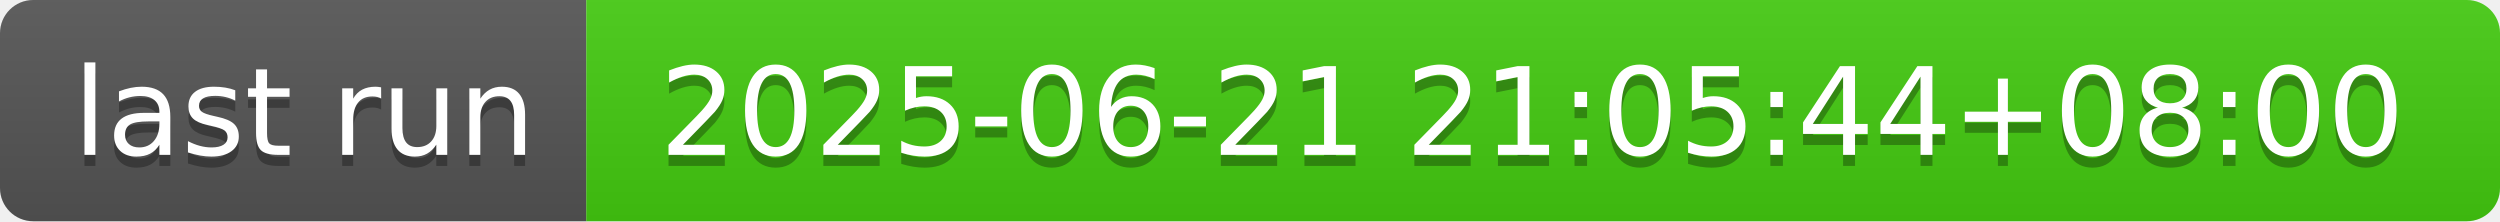
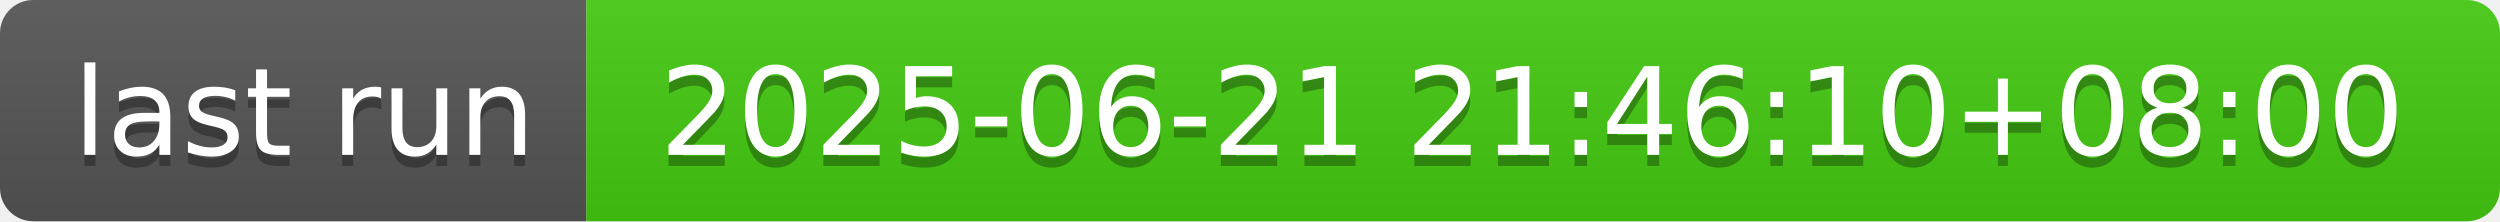
- <svg xmlns="http://www.w3.org/2000/svg" width="226" height="20" role="img" aria-label="last run: 2025-06-21 21:05:44+08:00">
+ <svg xmlns="http://www.w3.org/2000/svg" width="226" height="20" role="img" aria-label="last run: 2025-06-21 21:46:10+08:00">
  <linearGradient id="s" x2="0" y2="100%">
    <stop offset="0" stop-color="#bbb" stop-opacity=".1" />
    <stop offset="1" stop-opacity=".1" />
  </linearGradient>
  <clipPath id="r">
    <rect width="226" height="20" rx="3" fill="#fff" />
  </clipPath>
  <g clip-path="url(#r)">
    <rect width="53" height="20" fill="#555" />
    <rect x="53" width="173" height="20" fill="#4c1" />
    <rect width="226" height="20" fill="url(#s)" />
  </g>
  <g fill="#fff" text-anchor="middle" font-family="Verdana,Geneva,DejaVu Sans,sans-serif" text-rendering="geometricPrecision" font-size="110">
    <text aria-hidden="true" x="275" y="150" fill="#010101" fill-opacity=".3" transform="scale(.1)" textLength="430">last run</text>
    <text x="275" y="140" transform="scale(.1)" fill="#fff" textLength="430">last run</text>
-     <text aria-hidden="true" x="1385" y="150" fill="#010101" fill-opacity=".3" transform="scale(.1)" textLength="1630">2025-06-21 21:05:44+08:00</text>
-     <text x="1385" y="140" transform="scale(.1)" fill="#fff" textLength="1630">2025-06-21 21:05:44+08:00</text>
+     <text aria-hidden="true" x="1385" y="150" fill="#010101" fill-opacity=".3" transform="scale(.1)" textLength="1630">2025-06-21 21:46:10+08:00</text>
+     <text x="1385" y="140" transform="scale(.1)" fill="#fff" textLength="1630">2025-06-21 21:46:10+08:00</text>
  </g>
</svg>
